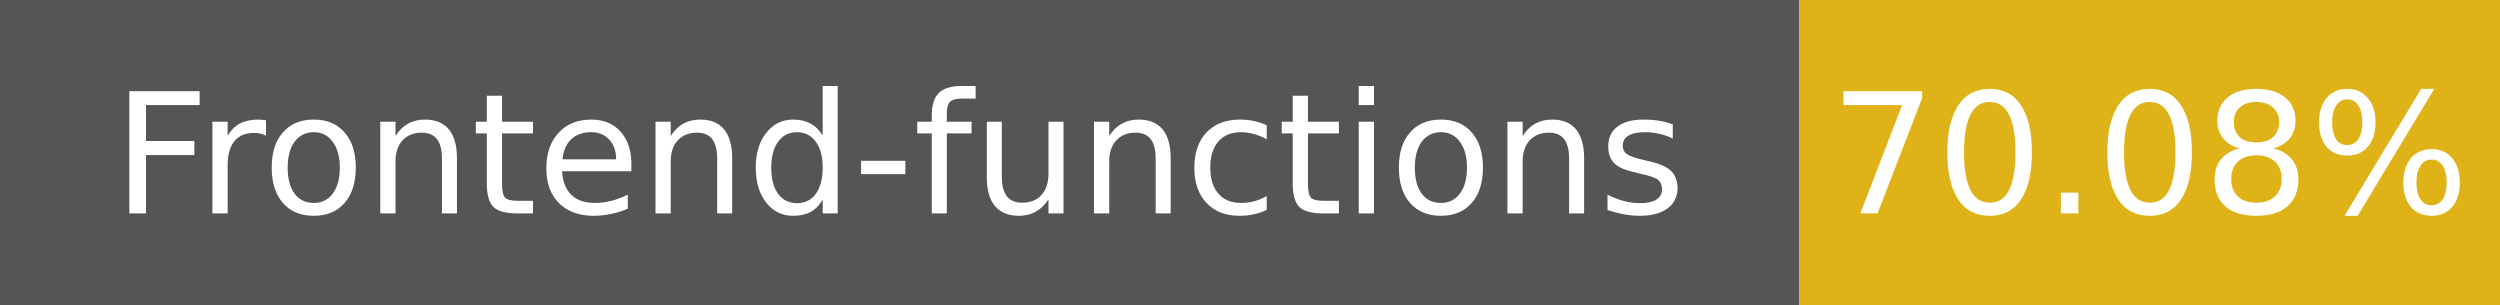
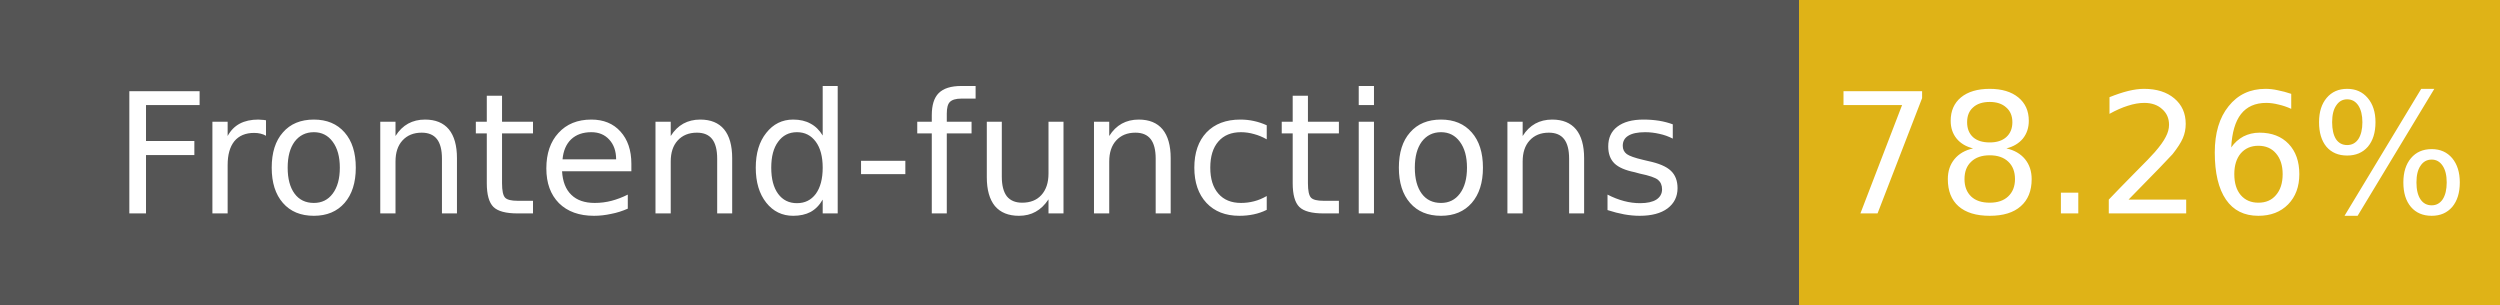
- <svg xmlns="http://www.w3.org/2000/svg" width="164" height="20" role="img" aria-label="Frontend-functions: 70.08%">
+ <svg xmlns="http://www.w3.org/2000/svg" width="164" height="20" role="img" aria-label="Frontend-functions: 78.26%">
  <g shape-rendering="crispEdges">
    <rect width="118" height="20" fill="#555" />
    <rect x="118" width="46" height="20" fill="#dfb317" />
  </g>
  <g fill="#fff" text-anchor="middle" font-family="Verdana,Geneva,DejaVu Sans,sans-serif" font-size="11">
    <text x="59" y="14">Frontend-functions</text>
-     <text x="141" y="14">70.08%</text>
+     <text x="141" y="14">78.26%</text>
  </g>
</svg>
